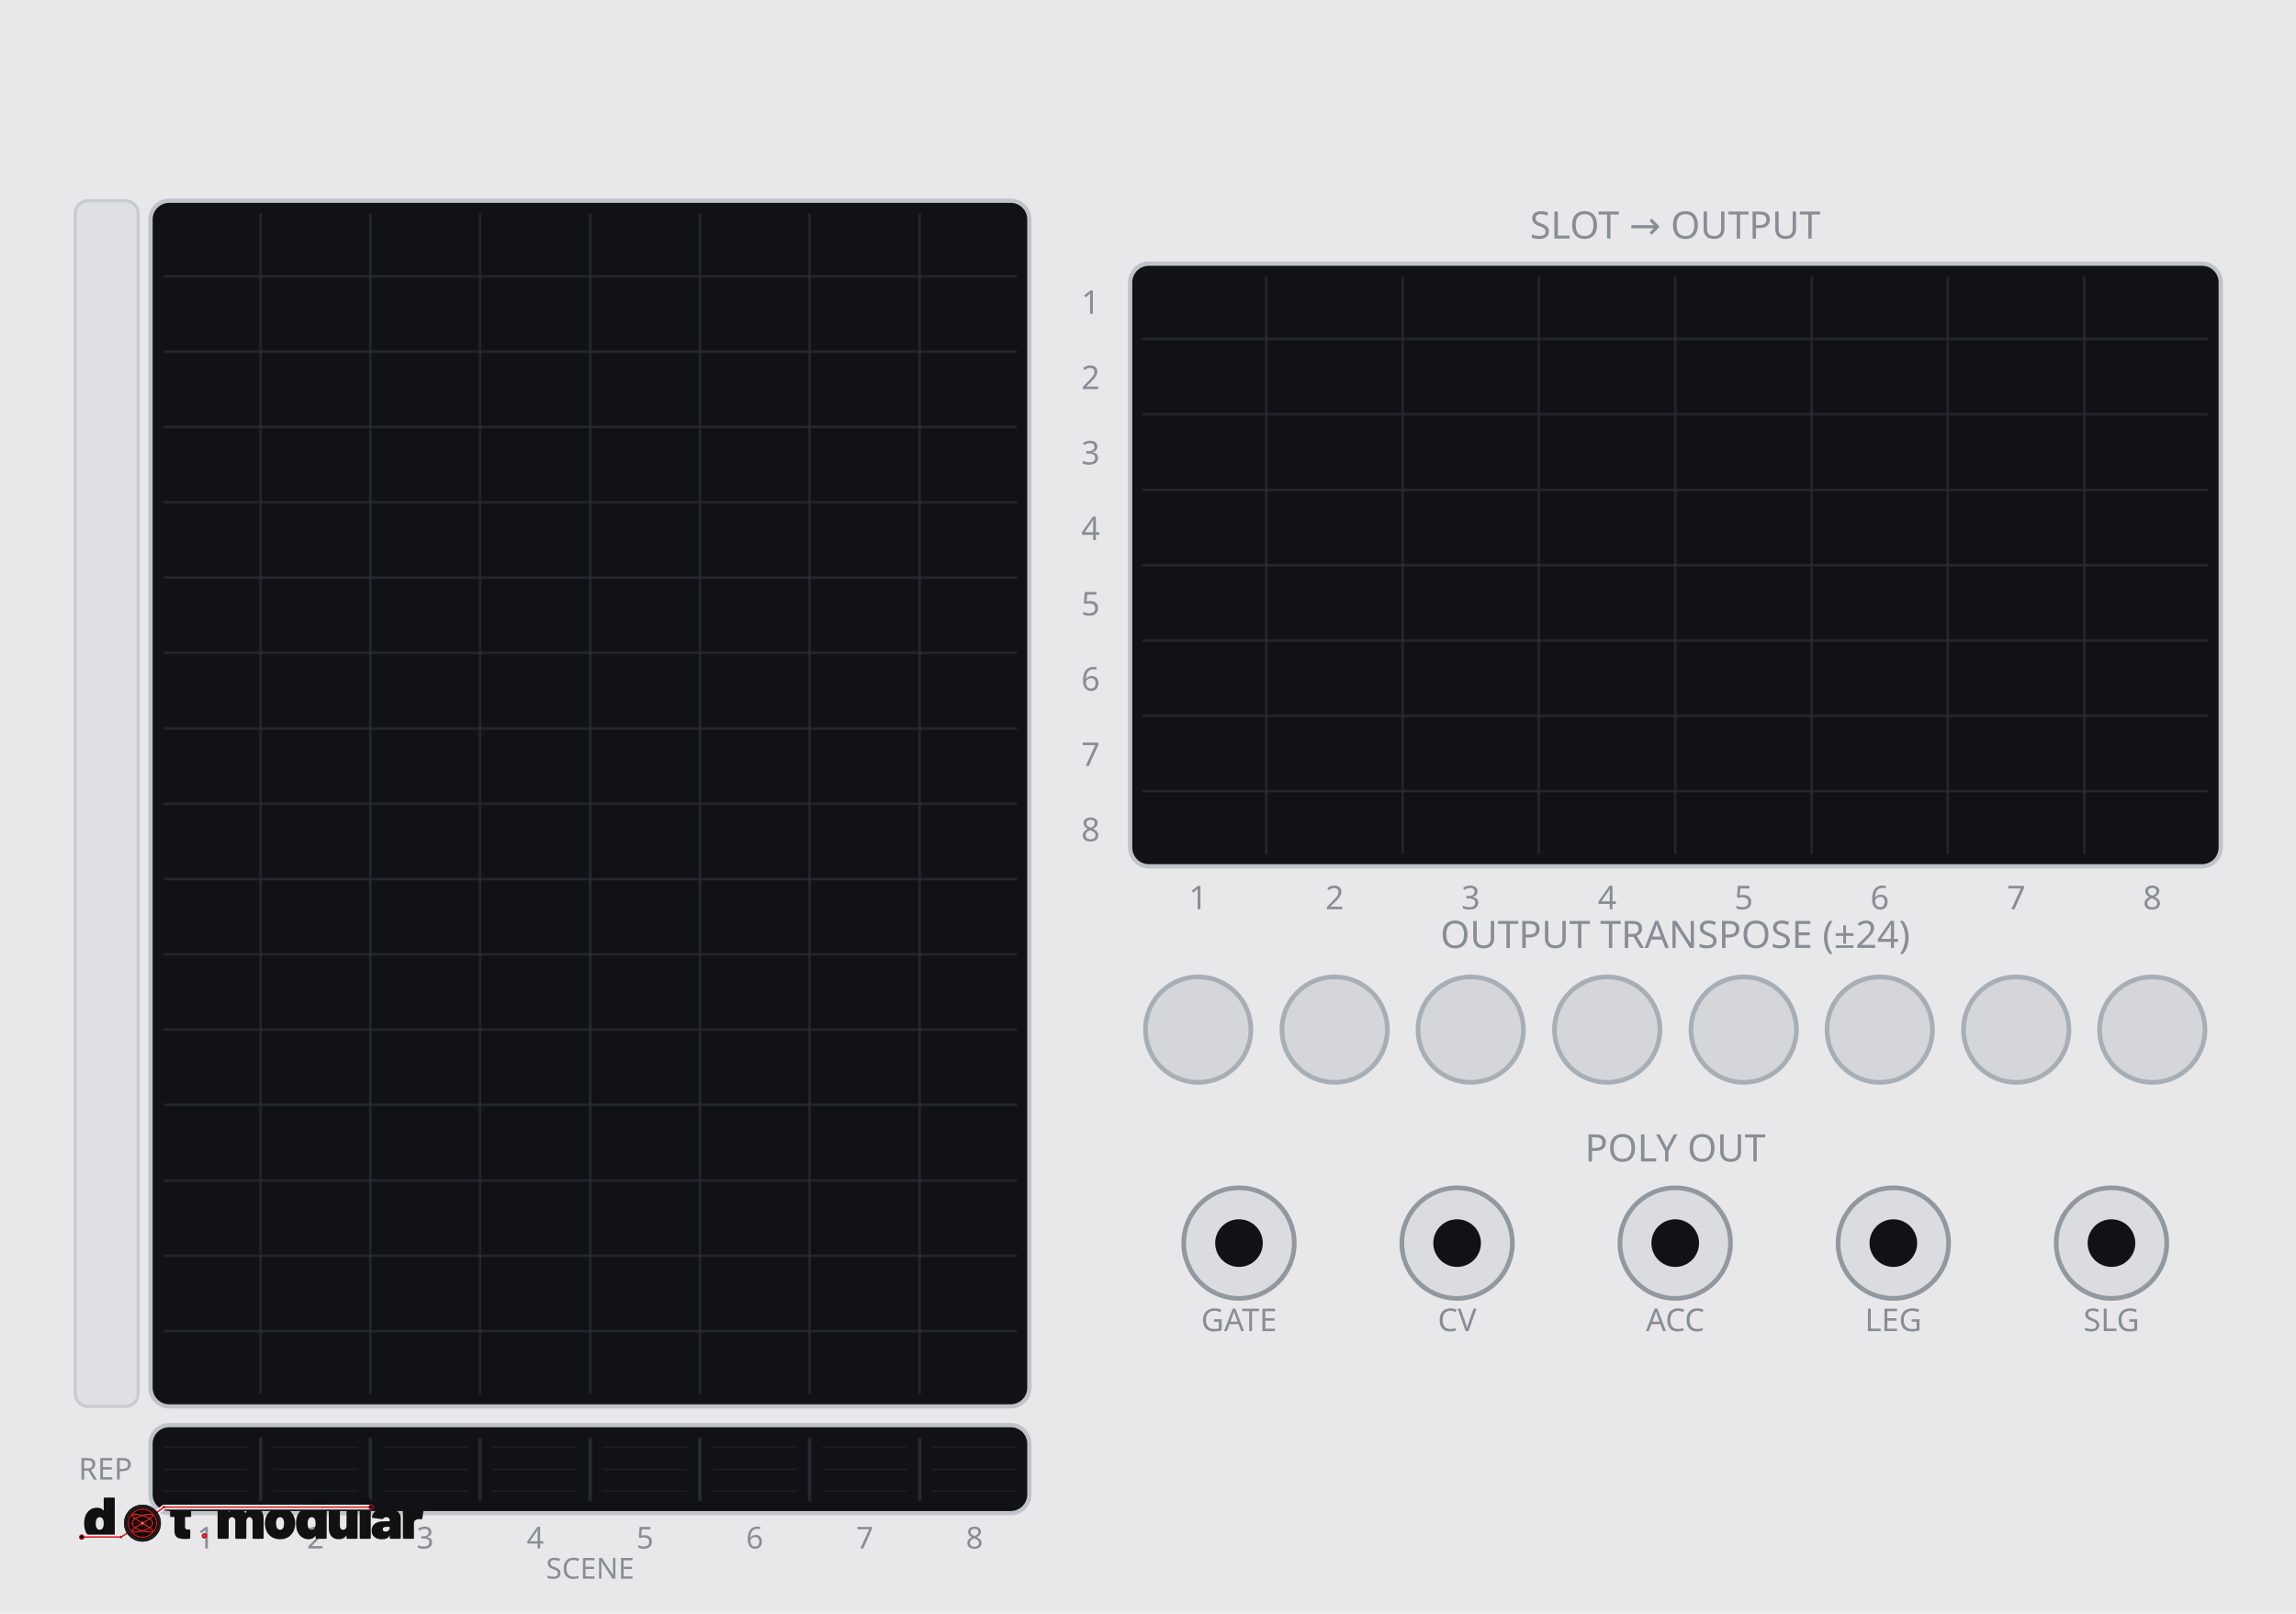
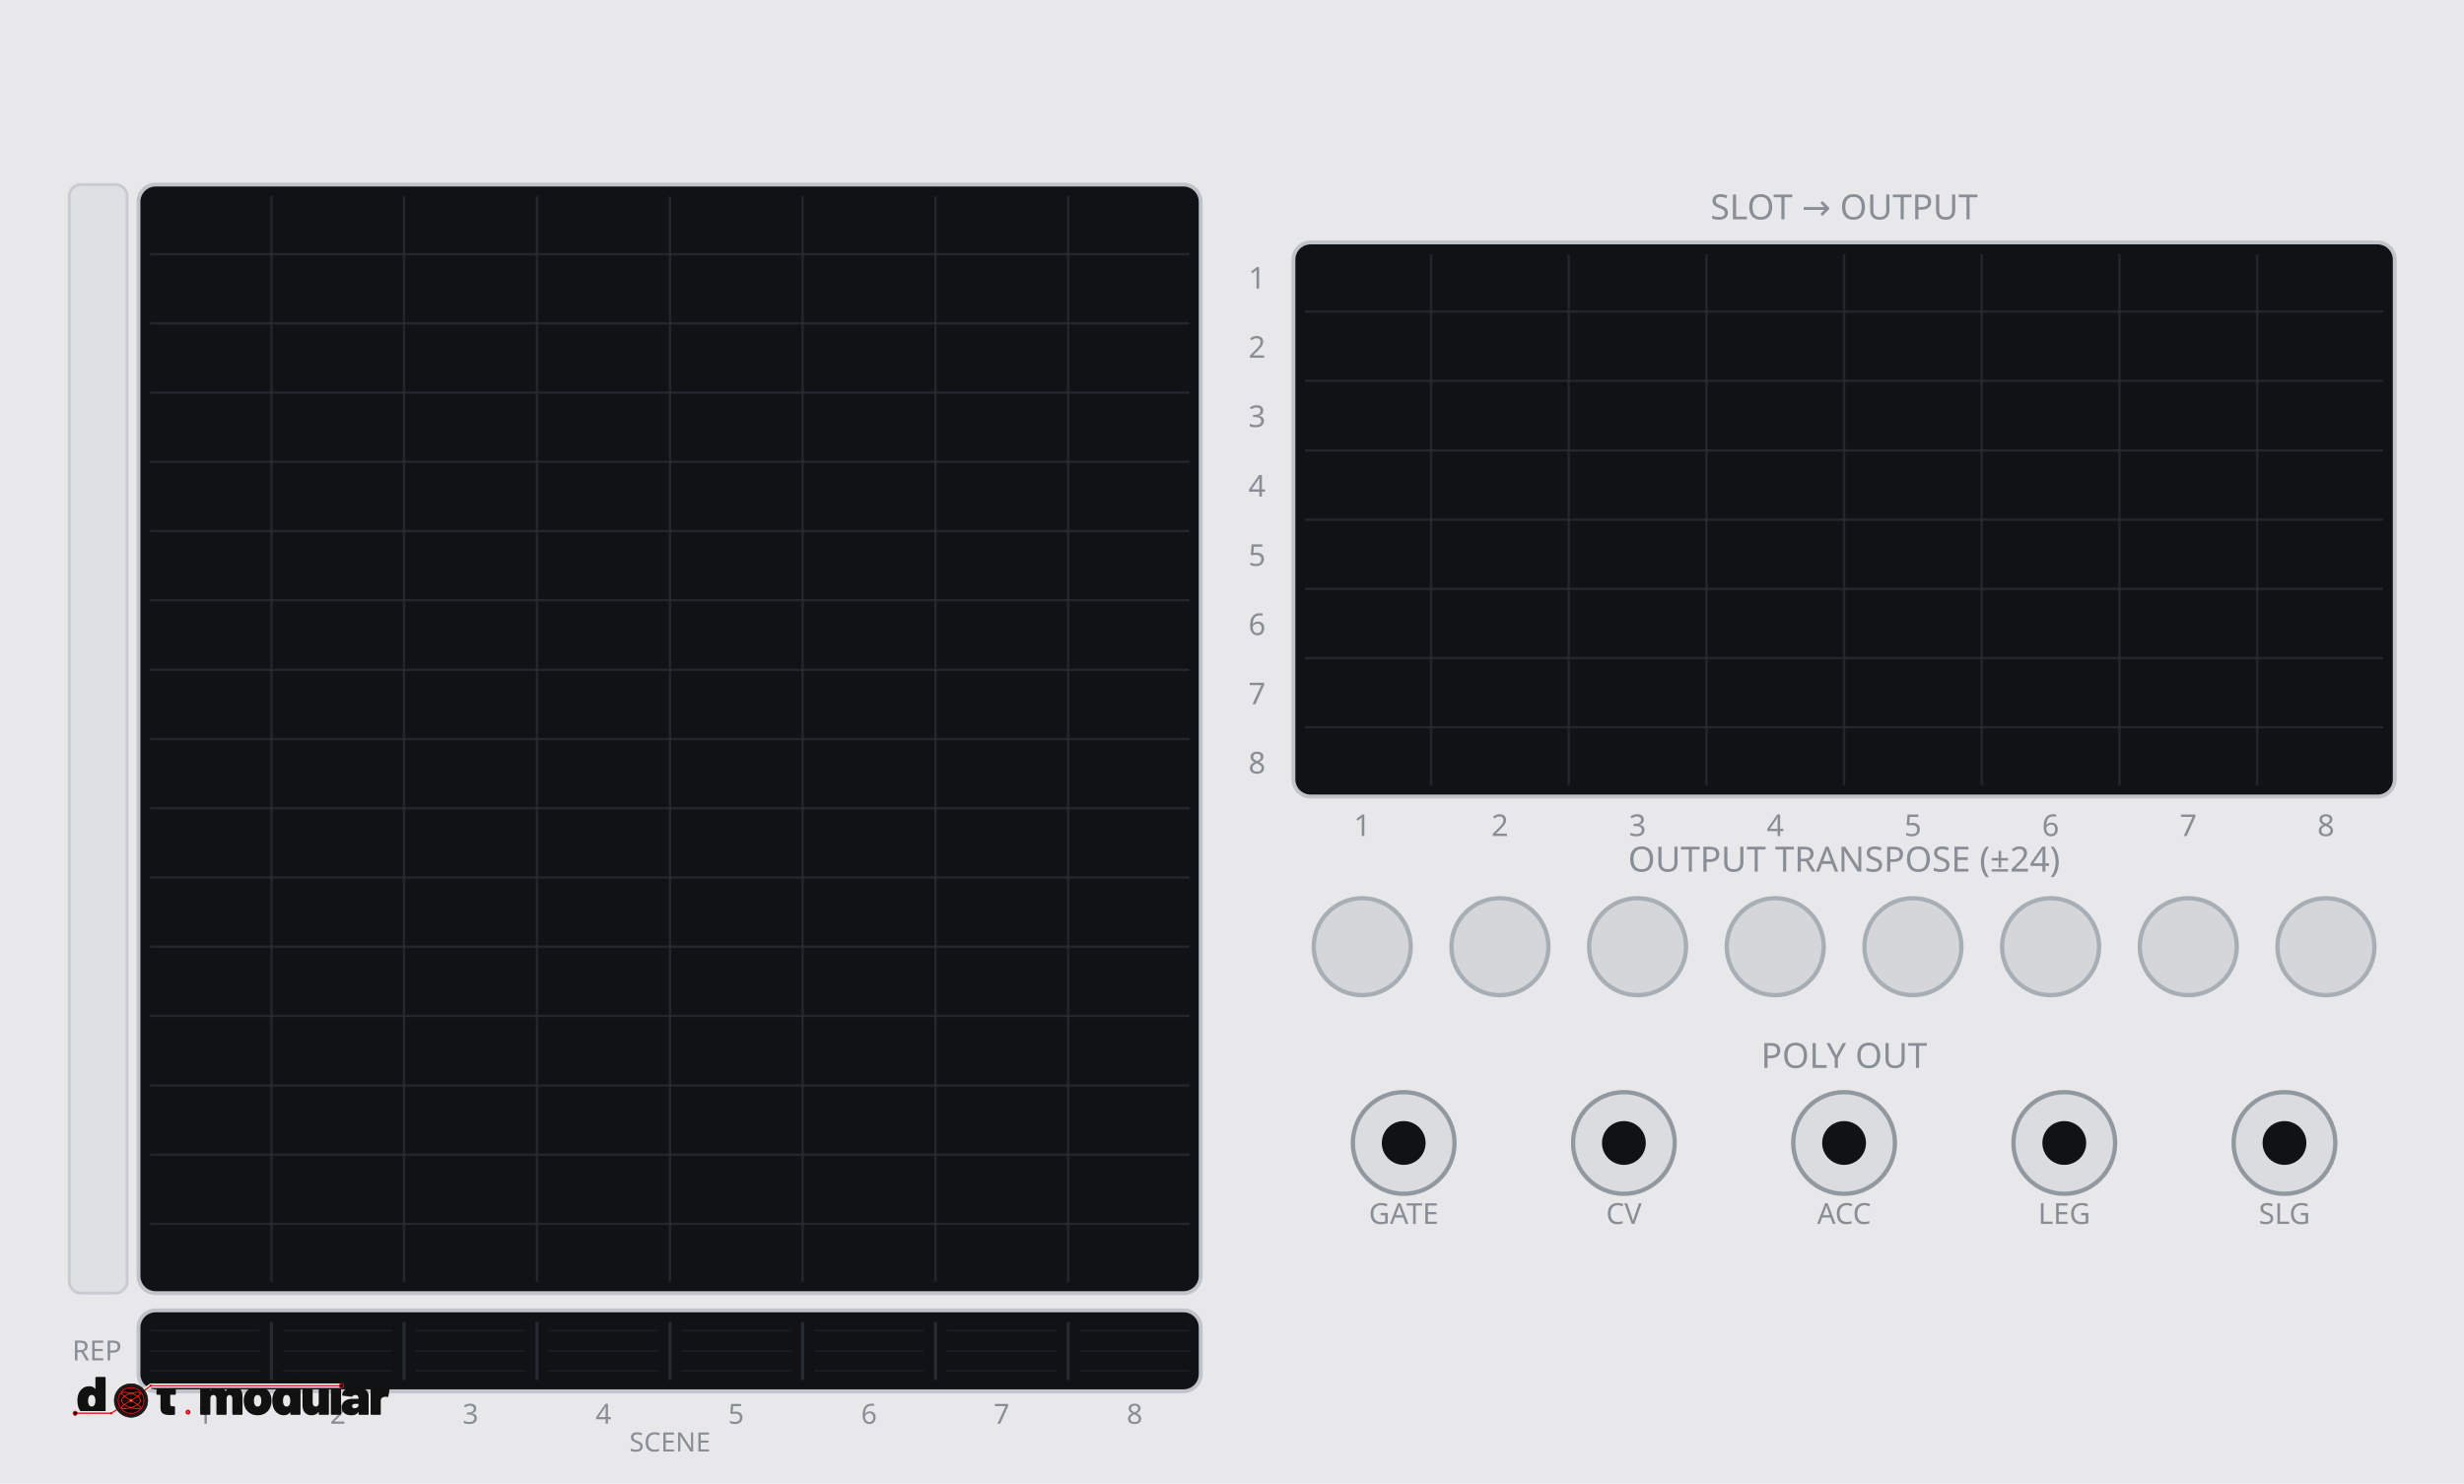
- <svg xmlns="http://www.w3.org/2000/svg" width="540.0" height="379.43" viewBox="0 0 540.0 379.43">
-   <rect width="540.0" height="379.43" fill="#e8e8ea" />
-   <rect x="35.4" y="47.2" width="206.7" height="283.5" rx="4.4" fill="#101216" stroke="#c0c4ca" stroke-width="1" />
-   <line x1="61.3" y1="50.2" x2="61.3" y2="327.8" stroke="#2a2f37" stroke-width="0.6" stroke-opacity="0.7" />
-   <line x1="87.1" y1="50.2" x2="87.1" y2="327.8" stroke="#2a2f37" stroke-width="0.6" stroke-opacity="0.7" />
-   <line x1="112.9" y1="50.2" x2="112.9" y2="327.8" stroke="#2a2f37" stroke-width="0.6" stroke-opacity="0.7" />
-   <line x1="138.8" y1="50.2" x2="138.8" y2="327.8" stroke="#2a2f37" stroke-width="0.6" stroke-opacity="0.7" />
-   <line x1="164.6" y1="50.2" x2="164.6" y2="327.8" stroke="#2a2f37" stroke-width="0.6" stroke-opacity="0.7" />
-   <line x1="190.4" y1="50.2" x2="190.4" y2="327.8" stroke="#2a2f37" stroke-width="0.6" stroke-opacity="0.7" />
-   <line x1="216.3" y1="50.2" x2="216.3" y2="327.8" stroke="#2a2f37" stroke-width="0.6" stroke-opacity="0.7" />
-   <line x1="38.4" y1="65.0" x2="239.2" y2="65.0" stroke="#2a2f37" stroke-width="0.6" stroke-opacity="0.7" />
-   <line x1="38.4" y1="82.7" x2="239.2" y2="82.7" stroke="#2a2f37" stroke-width="0.6" stroke-opacity="0.7" />
-   <line x1="38.4" y1="100.4" x2="239.2" y2="100.4" stroke="#2a2f37" stroke-width="0.6" stroke-opacity="0.7" />
-   <line x1="38.4" y1="118.1" x2="239.2" y2="118.1" stroke="#2a2f37" stroke-width="0.6" stroke-opacity="0.7" />
-   <line x1="38.4" y1="135.8" x2="239.2" y2="135.8" stroke="#2a2f37" stroke-width="0.6" stroke-opacity="0.7" />
-   <line x1="38.4" y1="153.5" x2="239.2" y2="153.5" stroke="#2a2f37" stroke-width="0.6" stroke-opacity="0.7" />
-   <line x1="38.4" y1="171.3" x2="239.2" y2="171.3" stroke="#2a2f37" stroke-width="0.6" stroke-opacity="0.7" />
-   <line x1="38.4" y1="189.0" x2="239.2" y2="189.0" stroke="#2a2f37" stroke-width="0.6" stroke-opacity="0.7" />
-   <line x1="38.4" y1="206.7" x2="239.2" y2="206.7" stroke="#2a2f37" stroke-width="0.6" stroke-opacity="0.7" />
-   <line x1="38.4" y1="224.4" x2="239.2" y2="224.4" stroke="#2a2f37" stroke-width="0.6" stroke-opacity="0.7" />
-   <line x1="38.4" y1="242.1" x2="239.2" y2="242.1" stroke="#2a2f37" stroke-width="0.6" stroke-opacity="0.7" />
-   <line x1="38.4" y1="259.8" x2="239.2" y2="259.8" stroke="#2a2f37" stroke-width="0.6" stroke-opacity="0.7" />
-   <line x1="38.4" y1="277.6" x2="239.2" y2="277.6" stroke="#2a2f37" stroke-width="0.6" stroke-opacity="0.7" />
-   <line x1="38.4" y1="295.3" x2="239.2" y2="295.3" stroke="#2a2f37" stroke-width="0.6" stroke-opacity="0.7" />
-   <line x1="38.4" y1="313.0" x2="239.2" y2="313.0" stroke="#2a2f37" stroke-width="0.6" stroke-opacity="0.7" />
+ <svg xmlns="http://www.w3.org/2000/svg" width="630.0" height="379.43" viewBox="0 0 630.0 379.43">
+   <rect width="630.0" height="379.43" fill="#e8e8ea" />
+   <rect x="35.4" y="47.2" width="271.6" height="283.5" rx="4.4" fill="#101216" stroke="#c0c4ca" stroke-width="1" />
+   <line x1="69.4" y1="50.2" x2="69.4" y2="327.8" stroke="#2a2f37" stroke-width="0.6" stroke-opacity="0.7" />
+   <line x1="103.3" y1="50.2" x2="103.3" y2="327.8" stroke="#2a2f37" stroke-width="0.6" stroke-opacity="0.7" />
+   <line x1="137.3" y1="50.2" x2="137.3" y2="327.8" stroke="#2a2f37" stroke-width="0.6" stroke-opacity="0.7" />
+   <line x1="171.3" y1="50.2" x2="171.3" y2="327.8" stroke="#2a2f37" stroke-width="0.6" stroke-opacity="0.7" />
+   <line x1="205.2" y1="50.2" x2="205.2" y2="327.8" stroke="#2a2f37" stroke-width="0.6" stroke-opacity="0.7" />
+   <line x1="239.2" y1="50.2" x2="239.2" y2="327.8" stroke="#2a2f37" stroke-width="0.6" stroke-opacity="0.7" />
+   <line x1="273.1" y1="50.2" x2="273.1" y2="327.8" stroke="#2a2f37" stroke-width="0.6" stroke-opacity="0.7" />
+   <line x1="38.4" y1="65.0" x2="304.1" y2="65.0" stroke="#2a2f37" stroke-width="0.6" stroke-opacity="0.7" />
+   <line x1="38.4" y1="82.7" x2="304.1" y2="82.7" stroke="#2a2f37" stroke-width="0.6" stroke-opacity="0.7" />
+   <line x1="38.4" y1="100.4" x2="304.1" y2="100.4" stroke="#2a2f37" stroke-width="0.6" stroke-opacity="0.7" />
+   <line x1="38.4" y1="118.1" x2="304.1" y2="118.1" stroke="#2a2f37" stroke-width="0.6" stroke-opacity="0.7" />
+   <line x1="38.4" y1="135.8" x2="304.1" y2="135.8" stroke="#2a2f37" stroke-width="0.6" stroke-opacity="0.7" />
+   <line x1="38.4" y1="153.5" x2="304.1" y2="153.5" stroke="#2a2f37" stroke-width="0.6" stroke-opacity="0.7" />
+   <line x1="38.4" y1="171.3" x2="304.1" y2="171.3" stroke="#2a2f37" stroke-width="0.6" stroke-opacity="0.7" />
+   <line x1="38.4" y1="189.0" x2="304.1" y2="189.0" stroke="#2a2f37" stroke-width="0.6" stroke-opacity="0.7" />
+   <line x1="38.4" y1="206.7" x2="304.1" y2="206.7" stroke="#2a2f37" stroke-width="0.6" stroke-opacity="0.7" />
+   <line x1="38.4" y1="224.4" x2="304.1" y2="224.4" stroke="#2a2f37" stroke-width="0.6" stroke-opacity="0.7" />
+   <line x1="38.4" y1="242.1" x2="304.1" y2="242.1" stroke="#2a2f37" stroke-width="0.6" stroke-opacity="0.7" />
+   <line x1="38.4" y1="259.8" x2="304.1" y2="259.8" stroke="#2a2f37" stroke-width="0.6" stroke-opacity="0.7" />
+   <line x1="38.4" y1="277.6" x2="304.1" y2="277.6" stroke="#2a2f37" stroke-width="0.6" stroke-opacity="0.7" />
+   <line x1="38.4" y1="295.3" x2="304.1" y2="295.3" stroke="#2a2f37" stroke-width="0.6" stroke-opacity="0.7" />
+   <line x1="38.4" y1="313.0" x2="304.1" y2="313.0" stroke="#2a2f37" stroke-width="0.6" stroke-opacity="0.7" />
  <rect x="17.7" y="47.2" width="14.8" height="283.5" rx="3.0" fill="#dfe0e3" stroke="#c8ccd2" stroke-width="0.75" />
-   <rect x="35.4" y="335.1" width="206.7" height="20.7" rx="4.4" fill="#101216" stroke="#c0c4ca" stroke-width="1" />
-   <line x1="61.3" y1="338.1" x2="61.3" y2="352.9" stroke="#2a2f37" stroke-width="0.8" stroke-opacity="0.85" />
-   <line x1="87.1" y1="338.1" x2="87.1" y2="352.9" stroke="#2a2f37" stroke-width="0.8" stroke-opacity="0.85" />
-   <line x1="112.9" y1="338.1" x2="112.9" y2="352.9" stroke="#2a2f37" stroke-width="0.8" stroke-opacity="0.85" />
-   <line x1="138.8" y1="338.1" x2="138.8" y2="352.9" stroke="#2a2f37" stroke-width="0.8" stroke-opacity="0.85" />
-   <line x1="164.6" y1="338.1" x2="164.6" y2="352.9" stroke="#2a2f37" stroke-width="0.8" stroke-opacity="0.85" />
-   <line x1="190.4" y1="338.1" x2="190.4" y2="352.9" stroke="#2a2f37" stroke-width="0.8" stroke-opacity="0.85" />
-   <line x1="216.3" y1="338.1" x2="216.3" y2="352.9" stroke="#2a2f37" stroke-width="0.8" stroke-opacity="0.85" />
-   <line x1="38.4" y1="340.3" x2="58.3" y2="340.3" stroke="#2a2f37" stroke-width="0.4" stroke-opacity="0.45" />
-   <line x1="38.4" y1="345.5" x2="58.3" y2="345.5" stroke="#2a2f37" stroke-width="0.4" stroke-opacity="0.45" />
-   <line x1="38.4" y1="350.6" x2="58.3" y2="350.6" stroke="#2a2f37" stroke-width="0.4" stroke-opacity="0.45" />
-   <line x1="64.2" y1="340.3" x2="84.2" y2="340.3" stroke="#2a2f37" stroke-width="0.4" stroke-opacity="0.45" />
-   <line x1="64.2" y1="345.5" x2="84.2" y2="345.5" stroke="#2a2f37" stroke-width="0.4" stroke-opacity="0.45" />
-   <line x1="64.2" y1="350.6" x2="84.2" y2="350.6" stroke="#2a2f37" stroke-width="0.4" stroke-opacity="0.45" />
-   <line x1="90.1" y1="340.3" x2="110.0" y2="340.3" stroke="#2a2f37" stroke-width="0.4" stroke-opacity="0.45" />
-   <line x1="90.1" y1="345.5" x2="110.0" y2="345.5" stroke="#2a2f37" stroke-width="0.4" stroke-opacity="0.45" />
-   <line x1="90.1" y1="350.6" x2="110.0" y2="350.6" stroke="#2a2f37" stroke-width="0.4" stroke-opacity="0.45" />
-   <line x1="115.9" y1="340.3" x2="135.8" y2="340.3" stroke="#2a2f37" stroke-width="0.4" stroke-opacity="0.45" />
-   <line x1="115.9" y1="345.5" x2="135.8" y2="345.5" stroke="#2a2f37" stroke-width="0.4" stroke-opacity="0.45" />
-   <line x1="115.9" y1="350.6" x2="135.8" y2="350.6" stroke="#2a2f37" stroke-width="0.4" stroke-opacity="0.45" />
-   <line x1="141.7" y1="340.3" x2="161.7" y2="340.3" stroke="#2a2f37" stroke-width="0.4" stroke-opacity="0.45" />
-   <line x1="141.7" y1="345.5" x2="161.7" y2="345.5" stroke="#2a2f37" stroke-width="0.4" stroke-opacity="0.45" />
-   <line x1="141.7" y1="350.6" x2="161.7" y2="350.6" stroke="#2a2f37" stroke-width="0.4" stroke-opacity="0.45" />
-   <line x1="167.6" y1="340.3" x2="187.5" y2="340.3" stroke="#2a2f37" stroke-width="0.4" stroke-opacity="0.45" />
-   <line x1="167.6" y1="345.5" x2="187.5" y2="345.5" stroke="#2a2f37" stroke-width="0.4" stroke-opacity="0.45" />
-   <line x1="167.6" y1="350.6" x2="187.5" y2="350.6" stroke="#2a2f37" stroke-width="0.4" stroke-opacity="0.45" />
-   <line x1="193.4" y1="340.3" x2="213.3" y2="340.3" stroke="#2a2f37" stroke-width="0.4" stroke-opacity="0.45" />
-   <line x1="193.4" y1="345.5" x2="213.3" y2="345.5" stroke="#2a2f37" stroke-width="0.4" stroke-opacity="0.45" />
-   <line x1="193.4" y1="350.6" x2="213.3" y2="350.6" stroke="#2a2f37" stroke-width="0.4" stroke-opacity="0.45" />
-   <line x1="219.2" y1="340.3" x2="239.2" y2="340.3" stroke="#2a2f37" stroke-width="0.4" stroke-opacity="0.45" />
-   <line x1="219.2" y1="345.5" x2="239.2" y2="345.5" stroke="#2a2f37" stroke-width="0.4" stroke-opacity="0.45" />
-   <line x1="219.2" y1="350.6" x2="239.2" y2="350.6" stroke="#2a2f37" stroke-width="0.4" stroke-opacity="0.45" />
+   <rect x="35.4" y="335.1" width="271.6" height="20.7" rx="4.4" fill="#101216" stroke="#c0c4ca" stroke-width="1" />
+   <line x1="69.4" y1="338.1" x2="69.4" y2="352.9" stroke="#2a2f37" stroke-width="0.8" stroke-opacity="0.85" />
+   <line x1="103.3" y1="338.1" x2="103.3" y2="352.9" stroke="#2a2f37" stroke-width="0.8" stroke-opacity="0.85" />
+   <line x1="137.3" y1="338.1" x2="137.3" y2="352.9" stroke="#2a2f37" stroke-width="0.8" stroke-opacity="0.85" />
+   <line x1="171.3" y1="338.1" x2="171.3" y2="352.9" stroke="#2a2f37" stroke-width="0.8" stroke-opacity="0.85" />
+   <line x1="205.2" y1="338.1" x2="205.2" y2="352.9" stroke="#2a2f37" stroke-width="0.8" stroke-opacity="0.85" />
+   <line x1="239.2" y1="338.1" x2="239.2" y2="352.9" stroke="#2a2f37" stroke-width="0.8" stroke-opacity="0.85" />
+   <line x1="273.1" y1="338.1" x2="273.1" y2="352.9" stroke="#2a2f37" stroke-width="0.8" stroke-opacity="0.85" />
+   <line x1="38.4" y1="340.3" x2="66.4" y2="340.3" stroke="#2a2f37" stroke-width="0.4" stroke-opacity="0.45" />
+   <line x1="38.4" y1="345.5" x2="66.4" y2="345.5" stroke="#2a2f37" stroke-width="0.4" stroke-opacity="0.45" />
+   <line x1="38.4" y1="350.6" x2="66.4" y2="350.6" stroke="#2a2f37" stroke-width="0.4" stroke-opacity="0.45" />
+   <line x1="72.3" y1="340.3" x2="100.4" y2="340.3" stroke="#2a2f37" stroke-width="0.4" stroke-opacity="0.45" />
+   <line x1="72.3" y1="345.5" x2="100.4" y2="345.5" stroke="#2a2f37" stroke-width="0.4" stroke-opacity="0.45" />
+   <line x1="72.3" y1="350.6" x2="100.4" y2="350.6" stroke="#2a2f37" stroke-width="0.4" stroke-opacity="0.45" />
+   <line x1="106.3" y1="340.3" x2="134.3" y2="340.3" stroke="#2a2f37" stroke-width="0.4" stroke-opacity="0.45" />
+   <line x1="106.3" y1="345.5" x2="134.3" y2="345.5" stroke="#2a2f37" stroke-width="0.4" stroke-opacity="0.45" />
+   <line x1="106.3" y1="350.6" x2="134.3" y2="350.6" stroke="#2a2f37" stroke-width="0.4" stroke-opacity="0.45" />
+   <line x1="140.3" y1="340.3" x2="168.3" y2="340.3" stroke="#2a2f37" stroke-width="0.4" stroke-opacity="0.45" />
+   <line x1="140.3" y1="345.5" x2="168.3" y2="345.5" stroke="#2a2f37" stroke-width="0.4" stroke-opacity="0.45" />
+   <line x1="140.3" y1="350.6" x2="168.3" y2="350.6" stroke="#2a2f37" stroke-width="0.4" stroke-opacity="0.45" />
+   <line x1="174.2" y1="340.3" x2="202.3" y2="340.3" stroke="#2a2f37" stroke-width="0.4" stroke-opacity="0.45" />
+   <line x1="174.2" y1="345.5" x2="202.3" y2="345.5" stroke="#2a2f37" stroke-width="0.4" stroke-opacity="0.45" />
+   <line x1="174.2" y1="350.6" x2="202.3" y2="350.6" stroke="#2a2f37" stroke-width="0.4" stroke-opacity="0.45" />
+   <line x1="208.2" y1="340.3" x2="236.2" y2="340.3" stroke="#2a2f37" stroke-width="0.4" stroke-opacity="0.45" />
+   <line x1="208.2" y1="345.5" x2="236.2" y2="345.5" stroke="#2a2f37" stroke-width="0.4" stroke-opacity="0.45" />
+   <line x1="208.2" y1="350.6" x2="236.2" y2="350.6" stroke="#2a2f37" stroke-width="0.4" stroke-opacity="0.45" />
+   <line x1="242.1" y1="340.3" x2="270.2" y2="340.3" stroke="#2a2f37" stroke-width="0.4" stroke-opacity="0.45" />
+   <line x1="242.1" y1="345.5" x2="270.2" y2="345.5" stroke="#2a2f37" stroke-width="0.4" stroke-opacity="0.45" />
+   <line x1="242.1" y1="350.6" x2="270.2" y2="350.6" stroke="#2a2f37" stroke-width="0.4" stroke-opacity="0.45" />
+   <line x1="276.1" y1="340.3" x2="304.1" y2="340.3" stroke="#2a2f37" stroke-width="0.4" stroke-opacity="0.45" />
+   <line x1="276.1" y1="345.5" x2="304.1" y2="345.5" stroke="#2a2f37" stroke-width="0.4" stroke-opacity="0.45" />
+   <line x1="276.1" y1="350.6" x2="304.1" y2="350.6" stroke="#2a2f37" stroke-width="0.4" stroke-opacity="0.45" />
  <text x="24.8" y="347.9" font-family="Barlow,sans-serif" font-size="7.1" fill="#888d96" text-anchor="middle">REP</text>
-   <text x="48.4" y="364.1" font-family="Barlow,sans-serif" font-size="7.1" fill="#888d96" text-anchor="middle">1</text>
-   <text x="74.2" y="364.1" font-family="Barlow,sans-serif" font-size="7.1" fill="#888d96" text-anchor="middle">2</text>
-   <text x="100.0" y="364.1" font-family="Barlow,sans-serif" font-size="7.1" fill="#888d96" text-anchor="middle">3</text>
-   <text x="125.9" y="364.1" font-family="Barlow,sans-serif" font-size="7.1" fill="#888d96" text-anchor="middle">4</text>
-   <text x="151.7" y="364.1" font-family="Barlow,sans-serif" font-size="7.1" fill="#888d96" text-anchor="middle">5</text>
-   <text x="177.5" y="364.1" font-family="Barlow,sans-serif" font-size="7.1" fill="#888d96" text-anchor="middle">6</text>
-   <text x="203.4" y="364.1" font-family="Barlow,sans-serif" font-size="7.1" fill="#888d96" text-anchor="middle">7</text>
-   <text x="229.2" y="364.1" font-family="Barlow,sans-serif" font-size="7.1" fill="#888d96" text-anchor="middle">8</text>
-   <text x="138.8" y="371.2" font-family="Barlow,sans-serif" font-size="6.8" fill="#888d96" text-anchor="middle">SCENE</text>
-   <text x="394.0" y="56.1" font-family="Barlow,sans-serif" font-size="8.9" fill="#888d96" text-anchor="middle">SLOT  →  OUTPUT</text>
-   <rect x="265.8" y="62.0" width="256.5" height="141.7" rx="4.4" fill="#101216" stroke="#c0c4ca" stroke-width="1" />
-   <line x1="297.8" y1="65.0" x2="297.8" y2="200.8" stroke="#2a2f37" stroke-width="0.6" stroke-opacity="0.7" />
-   <line x1="329.9" y1="65.0" x2="329.9" y2="200.8" stroke="#2a2f37" stroke-width="0.6" stroke-opacity="0.7" />
-   <line x1="361.9" y1="65.0" x2="361.9" y2="200.8" stroke="#2a2f37" stroke-width="0.6" stroke-opacity="0.7" />
-   <line x1="394.0" y1="65.0" x2="394.0" y2="200.8" stroke="#2a2f37" stroke-width="0.6" stroke-opacity="0.7" />
-   <line x1="426.1" y1="65.0" x2="426.1" y2="200.8" stroke="#2a2f37" stroke-width="0.6" stroke-opacity="0.7" />
-   <line x1="458.1" y1="65.0" x2="458.1" y2="200.8" stroke="#2a2f37" stroke-width="0.6" stroke-opacity="0.7" />
-   <line x1="490.2" y1="65.0" x2="490.2" y2="200.8" stroke="#2a2f37" stroke-width="0.6" stroke-opacity="0.7" />
-   <line x1="268.7" y1="79.7" x2="519.3" y2="79.7" stroke="#2a2f37" stroke-width="0.6" stroke-opacity="0.7" />
-   <line x1="268.7" y1="97.4" x2="519.3" y2="97.4" stroke="#2a2f37" stroke-width="0.6" stroke-opacity="0.7" />
-   <line x1="268.7" y1="115.2" x2="519.3" y2="115.2" stroke="#2a2f37" stroke-width="0.6" stroke-opacity="0.7" />
-   <line x1="268.7" y1="132.9" x2="519.3" y2="132.9" stroke="#2a2f37" stroke-width="0.6" stroke-opacity="0.7" />
-   <line x1="268.7" y1="150.6" x2="519.3" y2="150.6" stroke="#2a2f37" stroke-width="0.6" stroke-opacity="0.7" />
-   <line x1="268.7" y1="168.3" x2="519.3" y2="168.3" stroke="#2a2f37" stroke-width="0.6" stroke-opacity="0.7" />
-   <line x1="268.7" y1="186.0" x2="519.3" y2="186.0" stroke="#2a2f37" stroke-width="0.6" stroke-opacity="0.7" />
-   <text x="281.8" y="213.8" font-family="Barlow,sans-serif" font-size="7.7" fill="#888d96" text-anchor="middle">1</text>
-   <text x="313.9" y="213.8" font-family="Barlow,sans-serif" font-size="7.7" fill="#888d96" text-anchor="middle">2</text>
-   <text x="345.9" y="213.8" font-family="Barlow,sans-serif" font-size="7.7" fill="#888d96" text-anchor="middle">3</text>
-   <text x="378.0" y="213.8" font-family="Barlow,sans-serif" font-size="7.7" fill="#888d96" text-anchor="middle">4</text>
-   <text x="410.1" y="213.8" font-family="Barlow,sans-serif" font-size="7.7" fill="#888d96" text-anchor="middle">5</text>
-   <text x="442.1" y="213.8" font-family="Barlow,sans-serif" font-size="7.7" fill="#888d96" text-anchor="middle">6</text>
-   <text x="474.2" y="213.8" font-family="Barlow,sans-serif" font-size="7.7" fill="#888d96" text-anchor="middle">7</text>
-   <text x="506.2" y="213.8" font-family="Barlow,sans-serif" font-size="7.7" fill="#888d96" text-anchor="middle">8</text>
-   <text x="258.7" y="73.8" font-family="Barlow,sans-serif" font-size="7.7" fill="#888d96" text-anchor="end">1</text>
-   <text x="258.7" y="91.5" font-family="Barlow,sans-serif" font-size="7.7" fill="#888d96" text-anchor="end">2</text>
-   <text x="258.7" y="109.2" font-family="Barlow,sans-serif" font-size="7.7" fill="#888d96" text-anchor="end">3</text>
-   <text x="258.7" y="127.0" font-family="Barlow,sans-serif" font-size="7.7" fill="#888d96" text-anchor="end">4</text>
-   <text x="258.7" y="144.7" font-family="Barlow,sans-serif" font-size="7.7" fill="#888d96" text-anchor="end">5</text>
-   <text x="258.7" y="162.4" font-family="Barlow,sans-serif" font-size="7.7" fill="#888d96" text-anchor="end">6</text>
-   <text x="258.7" y="180.1" font-family="Barlow,sans-serif" font-size="7.7" fill="#888d96" text-anchor="end">7</text>
-   <text x="258.7" y="197.8" font-family="Barlow,sans-serif" font-size="7.7" fill="#888d96" text-anchor="end">8</text>
-   <text x="394.0" y="222.9" font-family="Barlow,sans-serif" font-size="8.9" fill="#888d96" text-anchor="middle">OUTPUT TRANSPOSE  (±24)</text>
-   <circle cx="281.8" cy="242.1" r="12.4" fill="#d4d6d9" stroke="#a8aeb6" stroke-width="1.1" />
-   <circle cx="313.9" cy="242.1" r="12.4" fill="#d4d6d9" stroke="#a8aeb6" stroke-width="1.1" />
-   <circle cx="345.9" cy="242.1" r="12.4" fill="#d4d6d9" stroke="#a8aeb6" stroke-width="1.1" />
-   <circle cx="378.0" cy="242.1" r="12.4" fill="#d4d6d9" stroke="#a8aeb6" stroke-width="1.1" />
-   <circle cx="410.1" cy="242.1" r="12.4" fill="#d4d6d9" stroke="#a8aeb6" stroke-width="1.1" />
-   <circle cx="442.1" cy="242.1" r="12.4" fill="#d4d6d9" stroke="#a8aeb6" stroke-width="1.1" />
-   <circle cx="474.2" cy="242.1" r="12.4" fill="#d4d6d9" stroke="#a8aeb6" stroke-width="1.1" />
-   <circle cx="506.2" cy="242.1" r="12.4" fill="#d4d6d9" stroke="#a8aeb6" stroke-width="1.1" />
-   <text x="394.0" y="273.1" font-family="Barlow,sans-serif" font-size="8.9" fill="#888d96" text-anchor="middle">POLY OUT</text>
-   <circle cx="291.4" cy="292.3" r="13.0" fill="#dadce0" stroke="#9298a0" stroke-width="1.1" />
-   <circle cx="291.4" cy="292.3" r="5.6" fill="#101216" />
-   <text x="291.4" y="313.0" font-family="Barlow,sans-serif" font-size="7.4" fill="#888d96" text-anchor="middle">GATE</text>
-   <circle cx="342.7" cy="292.3" r="13.0" fill="#dadce0" stroke="#9298a0" stroke-width="1.1" />
-   <circle cx="342.7" cy="292.3" r="5.6" fill="#101216" />
-   <text x="342.7" y="313.0" font-family="Barlow,sans-serif" font-size="7.4" fill="#888d96" text-anchor="middle">CV</text>
-   <circle cx="394.0" cy="292.3" r="13.0" fill="#dadce0" stroke="#9298a0" stroke-width="1.1" />
-   <circle cx="394.0" cy="292.3" r="5.6" fill="#101216" />
-   <text x="394.0" y="313.0" font-family="Barlow,sans-serif" font-size="7.4" fill="#888d96" text-anchor="middle">ACC</text>
-   <circle cx="445.3" cy="292.3" r="13.0" fill="#dadce0" stroke="#9298a0" stroke-width="1.1" />
-   <circle cx="445.3" cy="292.3" r="5.6" fill="#101216" />
-   <text x="445.3" y="313.0" font-family="Barlow,sans-serif" font-size="7.4" fill="#888d96" text-anchor="middle">LEG</text>
-   <circle cx="496.6" cy="292.3" r="13.0" fill="#dadce0" stroke="#9298a0" stroke-width="1.1" />
-   <circle cx="496.6" cy="292.3" r="5.6" fill="#101216" />
-   <text x="496.6" y="313.0" font-family="Barlow,sans-serif" font-size="7.4" fill="#888d96" text-anchor="middle">SLG</text>
+   <text x="52.4" y="364.1" font-family="Barlow,sans-serif" font-size="7.1" fill="#888d96" text-anchor="middle">1</text>
+   <text x="86.4" y="364.1" font-family="Barlow,sans-serif" font-size="7.1" fill="#888d96" text-anchor="middle">2</text>
+   <text x="120.3" y="364.1" font-family="Barlow,sans-serif" font-size="7.1" fill="#888d96" text-anchor="middle">3</text>
+   <text x="154.3" y="364.1" font-family="Barlow,sans-serif" font-size="7.1" fill="#888d96" text-anchor="middle">4</text>
+   <text x="188.2" y="364.1" font-family="Barlow,sans-serif" font-size="7.1" fill="#888d96" text-anchor="middle">5</text>
+   <text x="222.2" y="364.1" font-family="Barlow,sans-serif" font-size="7.1" fill="#888d96" text-anchor="middle">6</text>
+   <text x="256.1" y="364.1" font-family="Barlow,sans-serif" font-size="7.1" fill="#888d96" text-anchor="middle">7</text>
+   <text x="290.1" y="364.1" font-family="Barlow,sans-serif" font-size="7.1" fill="#888d96" text-anchor="middle">8</text>
+   <text x="171.3" y="371.2" font-family="Barlow,sans-serif" font-size="6.8" fill="#888d96" text-anchor="middle">SCENE</text>
+   <text x="471.5" y="56.1" font-family="Barlow,sans-serif" font-size="8.9" fill="#888d96" text-anchor="middle">SLOT  →  OUTPUT</text>
+   <rect x="330.7" y="62.0" width="281.6" height="141.7" rx="4.4" fill="#101216" stroke="#c0c4ca" stroke-width="1" />
+   <line x1="365.9" y1="65.0" x2="365.9" y2="200.8" stroke="#2a2f37" stroke-width="0.6" stroke-opacity="0.7" />
+   <line x1="401.1" y1="65.0" x2="401.1" y2="200.8" stroke="#2a2f37" stroke-width="0.6" stroke-opacity="0.7" />
+   <line x1="436.3" y1="65.0" x2="436.3" y2="200.8" stroke="#2a2f37" stroke-width="0.6" stroke-opacity="0.7" />
+   <line x1="471.5" y1="65.0" x2="471.5" y2="200.8" stroke="#2a2f37" stroke-width="0.6" stroke-opacity="0.7" />
+   <line x1="506.7" y1="65.0" x2="506.7" y2="200.8" stroke="#2a2f37" stroke-width="0.6" stroke-opacity="0.7" />
+   <line x1="541.9" y1="65.0" x2="541.9" y2="200.8" stroke="#2a2f37" stroke-width="0.6" stroke-opacity="0.7" />
+   <line x1="577.1" y1="65.0" x2="577.1" y2="200.8" stroke="#2a2f37" stroke-width="0.6" stroke-opacity="0.7" />
+   <line x1="333.7" y1="79.7" x2="609.3" y2="79.7" stroke="#2a2f37" stroke-width="0.6" stroke-opacity="0.7" />
+   <line x1="333.7" y1="97.4" x2="609.3" y2="97.4" stroke="#2a2f37" stroke-width="0.6" stroke-opacity="0.7" />
+   <line x1="333.7" y1="115.2" x2="609.3" y2="115.2" stroke="#2a2f37" stroke-width="0.6" stroke-opacity="0.7" />
+   <line x1="333.7" y1="132.9" x2="609.3" y2="132.9" stroke="#2a2f37" stroke-width="0.6" stroke-opacity="0.7" />
+   <line x1="333.7" y1="150.6" x2="609.3" y2="150.6" stroke="#2a2f37" stroke-width="0.6" stroke-opacity="0.7" />
+   <line x1="333.7" y1="168.3" x2="609.3" y2="168.3" stroke="#2a2f37" stroke-width="0.6" stroke-opacity="0.7" />
+   <line x1="333.7" y1="186.0" x2="609.3" y2="186.0" stroke="#2a2f37" stroke-width="0.6" stroke-opacity="0.7" />
+   <text x="348.3" y="213.8" font-family="Barlow,sans-serif" font-size="7.7" fill="#888d96" text-anchor="middle">1</text>
+   <text x="383.5" y="213.8" font-family="Barlow,sans-serif" font-size="7.7" fill="#888d96" text-anchor="middle">2</text>
+   <text x="418.7" y="213.8" font-family="Barlow,sans-serif" font-size="7.7" fill="#888d96" text-anchor="middle">3</text>
+   <text x="453.9" y="213.8" font-family="Barlow,sans-serif" font-size="7.7" fill="#888d96" text-anchor="middle">4</text>
+   <text x="489.1" y="213.8" font-family="Barlow,sans-serif" font-size="7.7" fill="#888d96" text-anchor="middle">5</text>
+   <text x="524.3" y="213.8" font-family="Barlow,sans-serif" font-size="7.7" fill="#888d96" text-anchor="middle">6</text>
+   <text x="559.5" y="213.8" font-family="Barlow,sans-serif" font-size="7.7" fill="#888d96" text-anchor="middle">7</text>
+   <text x="594.7" y="213.8" font-family="Barlow,sans-serif" font-size="7.7" fill="#888d96" text-anchor="middle">8</text>
+   <text x="323.6" y="73.8" font-family="Barlow,sans-serif" font-size="7.7" fill="#888d96" text-anchor="end">1</text>
+   <text x="323.6" y="91.5" font-family="Barlow,sans-serif" font-size="7.7" fill="#888d96" text-anchor="end">2</text>
+   <text x="323.6" y="109.2" font-family="Barlow,sans-serif" font-size="7.7" fill="#888d96" text-anchor="end">3</text>
+   <text x="323.6" y="127.0" font-family="Barlow,sans-serif" font-size="7.7" fill="#888d96" text-anchor="end">4</text>
+   <text x="323.6" y="144.7" font-family="Barlow,sans-serif" font-size="7.7" fill="#888d96" text-anchor="end">5</text>
+   <text x="323.6" y="162.4" font-family="Barlow,sans-serif" font-size="7.7" fill="#888d96" text-anchor="end">6</text>
+   <text x="323.6" y="180.1" font-family="Barlow,sans-serif" font-size="7.7" fill="#888d96" text-anchor="end">7</text>
+   <text x="323.6" y="197.8" font-family="Barlow,sans-serif" font-size="7.7" fill="#888d96" text-anchor="end">8</text>
+   <text x="471.5" y="222.9" font-family="Barlow,sans-serif" font-size="8.9" fill="#888d96" text-anchor="middle">OUTPUT TRANSPOSE  (±24)</text>
+   <circle cx="348.3" cy="242.1" r="12.4" fill="#d4d6d9" stroke="#a8aeb6" stroke-width="1.1" />
+   <circle cx="383.5" cy="242.1" r="12.4" fill="#d4d6d9" stroke="#a8aeb6" stroke-width="1.1" />
+   <circle cx="418.7" cy="242.1" r="12.4" fill="#d4d6d9" stroke="#a8aeb6" stroke-width="1.1" />
+   <circle cx="453.9" cy="242.1" r="12.4" fill="#d4d6d9" stroke="#a8aeb6" stroke-width="1.1" />
+   <circle cx="489.1" cy="242.1" r="12.4" fill="#d4d6d9" stroke="#a8aeb6" stroke-width="1.1" />
+   <circle cx="524.3" cy="242.1" r="12.4" fill="#d4d6d9" stroke="#a8aeb6" stroke-width="1.1" />
+   <circle cx="559.5" cy="242.1" r="12.4" fill="#d4d6d9" stroke="#a8aeb6" stroke-width="1.1" />
+   <circle cx="594.7" cy="242.1" r="12.4" fill="#d4d6d9" stroke="#a8aeb6" stroke-width="1.1" />
+   <text x="471.5" y="273.1" font-family="Barlow,sans-serif" font-size="8.9" fill="#888d96" text-anchor="middle">POLY OUT</text>
+   <circle cx="358.9" cy="292.3" r="13.0" fill="#dadce0" stroke="#9298a0" stroke-width="1.1" />
+   <circle cx="358.9" cy="292.3" r="5.6" fill="#101216" />
+   <text x="358.9" y="313.0" font-family="Barlow,sans-serif" font-size="7.4" fill="#888d96" text-anchor="middle">GATE</text>
+   <circle cx="415.2" cy="292.3" r="13.0" fill="#dadce0" stroke="#9298a0" stroke-width="1.1" />
+   <circle cx="415.2" cy="292.3" r="5.6" fill="#101216" />
+   <text x="415.2" y="313.0" font-family="Barlow,sans-serif" font-size="7.4" fill="#888d96" text-anchor="middle">CV</text>
+   <circle cx="471.5" cy="292.3" r="13.0" fill="#dadce0" stroke="#9298a0" stroke-width="1.1" />
+   <circle cx="471.5" cy="292.3" r="5.6" fill="#101216" />
+   <text x="471.5" y="313.0" font-family="Barlow,sans-serif" font-size="7.4" fill="#888d96" text-anchor="middle">ACC</text>
+   <circle cx="527.8" cy="292.3" r="13.0" fill="#dadce0" stroke="#9298a0" stroke-width="1.1" />
+   <circle cx="527.8" cy="292.3" r="5.6" fill="#101216" />
+   <text x="527.8" y="313.0" font-family="Barlow,sans-serif" font-size="7.4" fill="#888d96" text-anchor="middle">LEG</text>
+   <circle cx="584.1" cy="292.3" r="13.0" fill="#dadce0" stroke="#9298a0" stroke-width="1.1" />
+   <circle cx="584.1" cy="292.3" r="5.6" fill="#101216" />
+   <text x="584.1" y="313.0" font-family="Barlow,sans-serif" font-size="7.4" fill="#888d96" text-anchor="middle">SLG</text>
  <g transform="translate(17.72,351.38) scale(0.12584) translate(-26.00,-65.00)">
    <g transform="translate(40.00,148.00) scale(0.11,-0.11)">
      <path d="M370 700H528Q535 700 539.0 696.0Q543 692 543 685V15Q543 8 539.0 4.0Q535 0 528 0H370Q363 0 359.0 4.0Q355 8 355 15V45Q355 48 353.0 49.0Q351 50 349 47Q312 -8 233 -8Q166 -8 112.5 34.5Q59 77 37 150Q22 200 22 262Q22 334 44 390Q68 451 119.0 489.5Q170 528 241 528Q314 528 349 482Q351 480 353.0 480.5Q355 481 355 484V685Q355 692 359.0 696.0Q363 700 370 700ZM355 259Q355 307 339 336Q321 367 287 367Q251 367 234 334Q219 306 219 259Q219 214 234 186Q252 153 287 153Q322 153 340 187Q355 216 355 259Z" fill="#111111" />
    </g>
    <g transform="translate(201.37,148.00) scale(0.11,-0.11)">
      <path d="M358 370H275Q270 370 270 365V208Q270 158 306 158H343Q350 158 354.0 154.0Q358 150 358 143V15Q358 1 343 -1Q304 -4 268 -4Q177 -4 134.0 24.0Q91 52 90 130V365Q90 370 85 370H31Q24 370 20.0 374.0Q16 378 16 385V505Q16 512 20.0 516.0Q24 520 31 520H85Q90 520 90 525V645Q90 652 94.0 656.0Q98 660 105 660H255Q262 660 266.0 656.0Q270 652 270 645V525Q270 520 275 520H358Q365 520 369.0 516.0Q373 512 373 505V385Q373 378 369.0 374.0Q365 370 358 370Z" fill="#111111" />
    </g>
    <g transform="translate(288.27,148.00) scale(0.11,-0.11)">
      <path d="M815 341V15Q815 8 811.0 4.0Q807 0 800 0H642Q635 0 631.0 4.0Q627 8 627 15V300Q627 330 612.5 348.5Q598 367 575 367Q551 367 536.0 348.5Q521 330 521 300V15Q521 8 517.0 4.0Q513 0 506 0H348Q341 0 337.0 4.0Q333 8 333 15V300Q333 330 317.5 348.5Q302 367 277 367Q255 367 240.5 353.5Q226 340 222 317Q221 315 221 311V15Q221 8 217.0 4.0Q213 0 206 0H48Q41 0 37.0 4.0Q33 8 33 15V505Q33 512 37.0 516.0Q41 520 48 520H206Q213 520 217.0 516.0Q221 512 221 505V455Q221 451 223.0 451.0Q225 451 227 454Q265 528 355 528Q406 528 444.5 504.5Q483 481 503 437Q506 432 509 438Q529 483 564.5 505.5Q600 528 648 528Q727 528 771.0 479.0Q815 430 815 341Z" fill="#111111" />
    </g>
    <g transform="translate(377.92,148.00) scale(0.11,-0.11)">
      <path d="M32 181Q22 217 22 261Q22 310 34 350Q58 433 122.5 480.5Q187 528 280 528Q373 528 436.5 480.5Q500 433 524 352Q536 310 536 263Q536 225 528 187Q507 97 441.5 44.5Q376 -8 279 -8Q184 -8 118.5 43.0Q53 94 32 181ZM343 217Q347 236 347 262Q347 285 342 308Q327 367 279 367Q229 367 216 308Q211 291 211 262Q211 236 215 217Q230 153 279 153Q305 153 321.0 170.5Q337 188 343 217Z" fill="#111111" />
    </g>
    <g transform="translate(436.00,148.00) scale(0.11,-0.11)">
      <path d="M370 700H528Q535 700 539.0 696.0Q543 692 543 685V15Q543 8 539.0 4.0Q535 0 528 0H370Q363 0 359.0 4.0Q355 8 355 15V45Q355 48 353.0 49.0Q351 50 349 47Q312 -8 233 -8Q166 -8 112.5 34.5Q59 77 37 150Q22 200 22 262Q22 334 44 390Q68 451 119.0 489.5Q170 528 241 528Q314 528 349 482Q351 480 353.0 480.5Q355 481 355 484V685Q355 692 359.0 696.0Q363 700 370 700ZM355 259Q355 307 339 336Q321 367 287 367Q251 367 234 334Q219 306 219 259Q219 214 234 186Q252 153 287 153Q322 153 340 187Q355 216 355 259Z" fill="#111111" />
    </g>
    <g transform="translate(496.39,148.00) scale(0.11,-0.11)">
      <path d="M346 520H504Q511 520 515.0 516.0Q519 512 519 505V15Q519 8 515.0 4.0Q511 0 504 0H346Q339 0 335.0 4.0Q331 8 331 15V48Q331 51 329.0 52.0Q327 53 325 50Q284 -8 197 -8Q121 -8 76.0 41.5Q31 91 31 179V505Q31 512 35.0 516.0Q39 520 46 520H204Q211 520 215.0 516.0Q219 512 219 505V220Q219 190 234.5 171.5Q250 153 275 153Q297 153 311.5 166.5Q326 180 330 203Q331 205 331 209V505Q331 512 335.0 516.0Q339 520 346 520Z" fill="#111111" />
    </g>
    <g transform="translate(553.81,148.00) scale(0.11,-0.11)">
      <path d="M33 15V685Q33 692 37.0 696.0Q41 700 48 700H206Q213 700 217.0 696.0Q221 692 221 685V15Q221 8 217.0 4.0Q213 0 206 0H48Q41 0 37.0 4.0Q33 8 33 15Z" fill="#111111" />
    </g>
    <g transform="translate(578.45,148.00) scale(0.11,-0.11)">
      <path d="M507 355V15Q507 8 503.0 4.0Q499 0 492 0H334Q327 0 323.0 4.0Q319 8 319 15V50Q319 54 317.5 54.5Q316 55 314 52Q297 21 267.0 6.5Q237 -8 188 -8Q106 -8 59.0 29.5Q12 67 12 139Q12 215 65.5 256.0Q119 297 221 297H314Q319 297 319 302V320Q319 341 303.5 354.0Q288 367 262 367Q244 367 230.0 361.0Q216 355 210 345Q206 338 202.5 335.5Q199 333 193 334L32 354Q18 356 18 366Q22 411 54.0 448.0Q86 485 139.5 506.5Q193 528 259 528Q327 528 384.0 505.0Q441 482 474.0 442.0Q507 402 507 355ZM319 185V198Q319 203 314 203H264Q201 203 201 162Q201 144 212.5 133.0Q224 122 246 122Q278 122 298.5 139.0Q319 156 319 185Z" fill="#111111" />
    </g>
    <g transform="translate(634.55,148.00) scale(0.11,-0.11)">
      <path d="M379 514Q388 509 386 495L362 341Q361 333 356.5 331.0Q352 329 344 331Q326 335 312 335Q297 335 284 332Q258 327 239.5 310.5Q221 294 221 266V15Q221 8 217.0 4.0Q213 0 206 0H48Q41 0 37.0 4.0Q33 8 33 15V505Q33 512 37.0 516.0Q41 520 48 520H206Q213 520 217.0 516.0Q221 512 221 505V481Q221 478 223.0 477.0Q225 476 226 478Q264 527 325 527Q359 527 379 514Z" fill="#111111" />
    </g>
    <path d="M 38.0,144.8 L 111.3,144.8 L 151.4,118.8 L 191.6,88.8 L 578.9,88.8" fill="none" stroke="#f0ede8" stroke-width="9.0" stroke-linecap="round" stroke-linejoin="round" />
    <path d="M 38.0,144.8 L 111.3,144.8 L 151.4,118.8 L 191.6,88.8 L 578.9,88.8" fill="none" stroke="#d4001a" stroke-width="2.60" stroke-linecap="round" stroke-linejoin="round" />
    <path d="M 38.0,144.8 L 111.3,144.8 L 151.4,118.8 L 191.6,88.8 L 578.9,88.8" fill="none" stroke="#ff5533" stroke-width="0.88" stroke-linecap="round" stroke-linejoin="round" opacity="0.7" />
    <circle cx="38.0" cy="144.8" r="4.2" fill="#0d0d0d" stroke="#d4001a" stroke-width="1.76" />
    <circle cx="578.9" cy="88.8" r="4.2" fill="#0d0d0d" stroke="#d4001a" stroke-width="1.76" />
    <circle cx="111.3" cy="144.8" r="2.4" fill="#d4001a" />
    <circle cx="191.6" cy="88.8" r="2.4" fill="#d4001a" />
    <g transform="translate(151.430,118.850)">
      <circle r="34.100" fill="#1c1c1c" stroke="#000000" stroke-width="1.023" />
      <circle r="28.644" fill="#0a0202" />
      <g stroke="#a83020" stroke-width="0.682" opacity="0.9">
        <line x1="-28.644" y1="0" x2="28.644" y2="0" />
        <line x1="0" y1="-28.644" x2="0" y2="28.644" />
      </g>
      <g stroke="#7a2018" stroke-width="0.443" opacity="0.6">
        <line x1="-28.644" y1="-14.322" x2="28.644" y2="-14.322" />
        <line x1="-14.322" y1="-28.644" x2="-14.322" y2="28.644" />
        <line x1="-28.644" y1="14.322" x2="28.644" y2="14.322" />
        <line x1="14.322" y1="-28.644" x2="14.322" y2="28.644" />
      </g>
      <path d="M 19.10,0.00 L 19.01,1.05 L 18.76,2.09 L 18.34,3.13 L 17.76,4.16 L 17.01,5.16 L 16.12,6.15 L 15.09,7.11 L 13.92,8.05 L 12.63,8.95 L 11.22,9.82 L 9.72,10.65 L 8.13,11.44 L 6.47,12.18 L 4.75,12.87 L 2.99,13.52 L 1.20,14.11 L -0.60,14.64 L -2.39,15.12 L -4.17,15.54 L -5.90,15.89 L -7.58,16.18 L -9.20,16.41 L -10.73,16.58 L -12.17,16.68 L -13.50,16.71 L -14.71,16.68 L -15.79,16.58 L -16.73,16.41 L -17.53,16.18 L -18.16,15.89 L -18.64,15.54 L -18.95,15.12 L -19.09,14.64 L -19.06,14.11 L -18.86,13.52 L -18.50,12.87 L -17.97,12.18 L -17.28,11.44 L -16.44,10.65 L -15.45,9.82 L -14.32,8.95 L -13.07,8.05 L -11.70,7.11 L -10.23,6.15 L -8.67,5.16 L -7.03,4.16 L -5.33,3.13 L -3.58,2.09 L -1.80,1.05 L -0.00,0.00 L 1.80,-1.05 L 3.58,-2.09 L 5.33,-3.13 L 7.03,-4.16 L 8.67,-5.16 L 10.23,-6.15 L 11.70,-7.11 L 13.07,-8.05 L 14.32,-8.95 L 15.45,-9.82 L 16.44,-10.65 L 17.28,-11.44 L 17.97,-12.18 L 18.50,-12.87 L 18.86,-13.52 L 19.06,-14.11 L 19.09,-14.64 L 18.95,-15.12 L 18.64,-15.54 L 18.16,-15.89 L 17.53,-16.18 L 16.73,-16.41 L 15.79,-16.58 L 14.71,-16.68 L 13.50,-16.71 L 12.17,-16.68 L 10.73,-16.58 L 9.20,-16.41 L 7.58,-16.18 L 5.90,-15.89 L 4.17,-15.54 L 2.39,-15.12 L 0.60,-14.64 L -1.20,-14.11 L -2.99,-13.52 L -4.75,-12.87 L -6.47,-12.18 L -8.13,-11.44 L -9.72,-10.65 L -11.22,-9.82 L -12.63,-8.95 L -13.92,-8.05 L -15.09,-7.11 L -16.12,-6.15 L -17.01,-5.16 L -17.76,-4.16 L -18.34,-3.13 L -18.76,-2.09 L -19.01,-1.05 L -19.10,-0.00 L -19.01,1.05 L -18.76,2.09 L -18.34,3.13 L -17.76,4.16 L -17.01,5.16 L -16.12,6.15 L -15.09,7.11 L -13.92,8.05 L -12.63,8.95 L -11.22,9.82 L -9.72,10.65 L -8.13,11.44 L -6.47,12.18 L -4.75,12.87 L -2.99,13.52 L -1.20,14.11 L 0.60,14.64 L 2.39,15.12 L 4.17,15.54 L 5.90,15.89 L 7.58,16.18 L 9.20,16.41 L 10.73,16.58 L 12.17,16.68 L 13.50,16.71 L 14.71,16.68 L 15.79,16.58 L 16.73,16.41 L 17.53,16.18 L 18.16,15.89 L 18.64,15.54 L 18.95,15.12 L 19.09,14.64 L 19.06,14.11 L 18.86,13.52 L 18.50,12.87 L 17.97,12.18 L 17.28,11.44 L 16.44,10.65 L 15.45,9.82 L 14.32,8.95 L 13.07,8.05 L 11.70,7.11 L 10.23,6.15 L 8.67,5.16 L 7.03,4.16 L 5.33,3.13 L 3.58,2.09 L 1.80,1.05 L 0.00,0.00 L -1.80,-1.05 L -3.58,-2.09 L -5.33,-3.13 L -7.03,-4.16 L -8.67,-5.16 L -10.23,-6.15 L -11.70,-7.11 L -13.07,-8.05 L -14.32,-8.95 L -15.45,-9.82 L -16.44,-10.65 L -17.28,-11.44 L -17.97,-12.18 L -18.50,-12.87 L -18.86,-13.52 L -19.06,-14.11 L -19.09,-14.64 L -18.95,-15.12 L -18.64,-15.54 L -18.16,-15.89 L -17.53,-16.18 L -16.73,-16.41 L -15.79,-16.58 L -14.71,-16.68 L -13.50,-16.71 L -12.17,-16.68 L -10.73,-16.58 L -9.20,-16.41 L -7.58,-16.18 L -5.90,-15.89 L -4.17,-15.54 L -2.39,-15.12 L -0.60,-14.64 L 1.20,-14.11 L 2.99,-13.52 L 4.75,-12.87 L 6.47,-12.18 L 8.13,-11.44 L 9.72,-10.65 L 11.22,-9.82 L 12.63,-8.95 L 13.92,-8.05 L 15.09,-7.11 L 16.12,-6.15 L 17.01,-5.16 L 17.76,-4.16 L 18.34,-3.13 L 18.76,-2.09 L 19.01,-1.05 L 19.10,-0.00 Z" fill="none" stroke="#ff2a1a" stroke-width="1.705" stroke-linejoin="round" />
      <circle r="26.257" fill="none" stroke="#d4001a" stroke-width="1.876" />
      <circle r="26.257" fill="none" stroke="#ff5533" stroke-width="0.614" opacity="0.7" />
      <circle r="2.899" fill="#ff3322" />
      <circle r="1.364" fill="#ffccbb" />
    </g>
    <circle cx="267.1" cy="142.5" r="5.0" fill="#d4001a" />
    <circle cx="267.1" cy="142.5" r="2.0" fill="#ff5544" />
  </g>
  <g>
-     <circle id="param_0" cx="281.78" cy="242.13" r="0.5" fill="none" stroke="none" />
-     <circle id="param_1" cx="313.85" cy="242.13" r="0.5" fill="none" stroke="none" />
-     <circle id="param_2" cx="345.92" cy="242.13" r="0.5" fill="none" stroke="none" />
-     <circle id="param_3" cx="377.98" cy="242.13" r="0.5" fill="none" stroke="none" />
-     <circle id="param_4" cx="410.05" cy="242.13" r="0.5" fill="none" stroke="none" />
-     <circle id="param_5" cx="442.12" cy="242.13" r="0.5" fill="none" stroke="none" />
-     <circle id="param_6" cx="474.18" cy="242.13" r="0.5" fill="none" stroke="none" />
-     <circle id="param_7" cx="506.25" cy="242.13" r="0.5" fill="none" stroke="none" />
-     <circle id="output_0" cx="291.40" cy="292.32" r="0.5" fill="none" stroke="none" />
-     <circle id="output_1" cx="342.71" cy="292.32" r="0.5" fill="none" stroke="none" />
-     <circle id="output_2" cx="394.02" cy="292.32" r="0.5" fill="none" stroke="none" />
-     <circle id="output_3" cx="445.32" cy="292.32" r="0.5" fill="none" stroke="none" />
-     <circle id="output_4" cx="496.63" cy="292.32" r="0.5" fill="none" stroke="none" />
-     <circle id="light_connect" cx="504.57" cy="26.57" r="0.5" fill="none" stroke="none" />
+     <circle id="param_0" cx="348.31" cy="242.13" r="0.5" fill="none" stroke="none" />
+     <circle id="param_1" cx="383.50" cy="242.13" r="0.5" fill="none" stroke="none" />
+     <circle id="param_2" cx="418.70" cy="242.13" r="0.5" fill="none" stroke="none" />
+     <circle id="param_3" cx="453.90" cy="242.13" r="0.5" fill="none" stroke="none" />
+     <circle id="param_4" cx="489.09" cy="242.13" r="0.5" fill="none" stroke="none" />
+     <circle id="param_5" cx="524.29" cy="242.13" r="0.5" fill="none" stroke="none" />
+     <circle id="param_6" cx="559.49" cy="242.13" r="0.5" fill="none" stroke="none" />
+     <circle id="param_7" cx="594.69" cy="242.13" r="0.5" fill="none" stroke="none" />
+     <circle id="output_0" cx="358.87" cy="292.32" r="0.5" fill="none" stroke="none" />
+     <circle id="output_1" cx="415.18" cy="292.32" r="0.5" fill="none" stroke="none" />
+     <circle id="output_2" cx="471.50" cy="292.32" r="0.5" fill="none" stroke="none" />
+     <circle id="output_3" cx="527.81" cy="292.32" r="0.5" fill="none" stroke="none" />
+     <circle id="output_4" cx="584.13" cy="292.32" r="0.5" fill="none" stroke="none" />
+     <circle id="light_connect" cx="594.57" cy="26.57" r="0.5" fill="none" stroke="none" />
  </g>
</svg>
